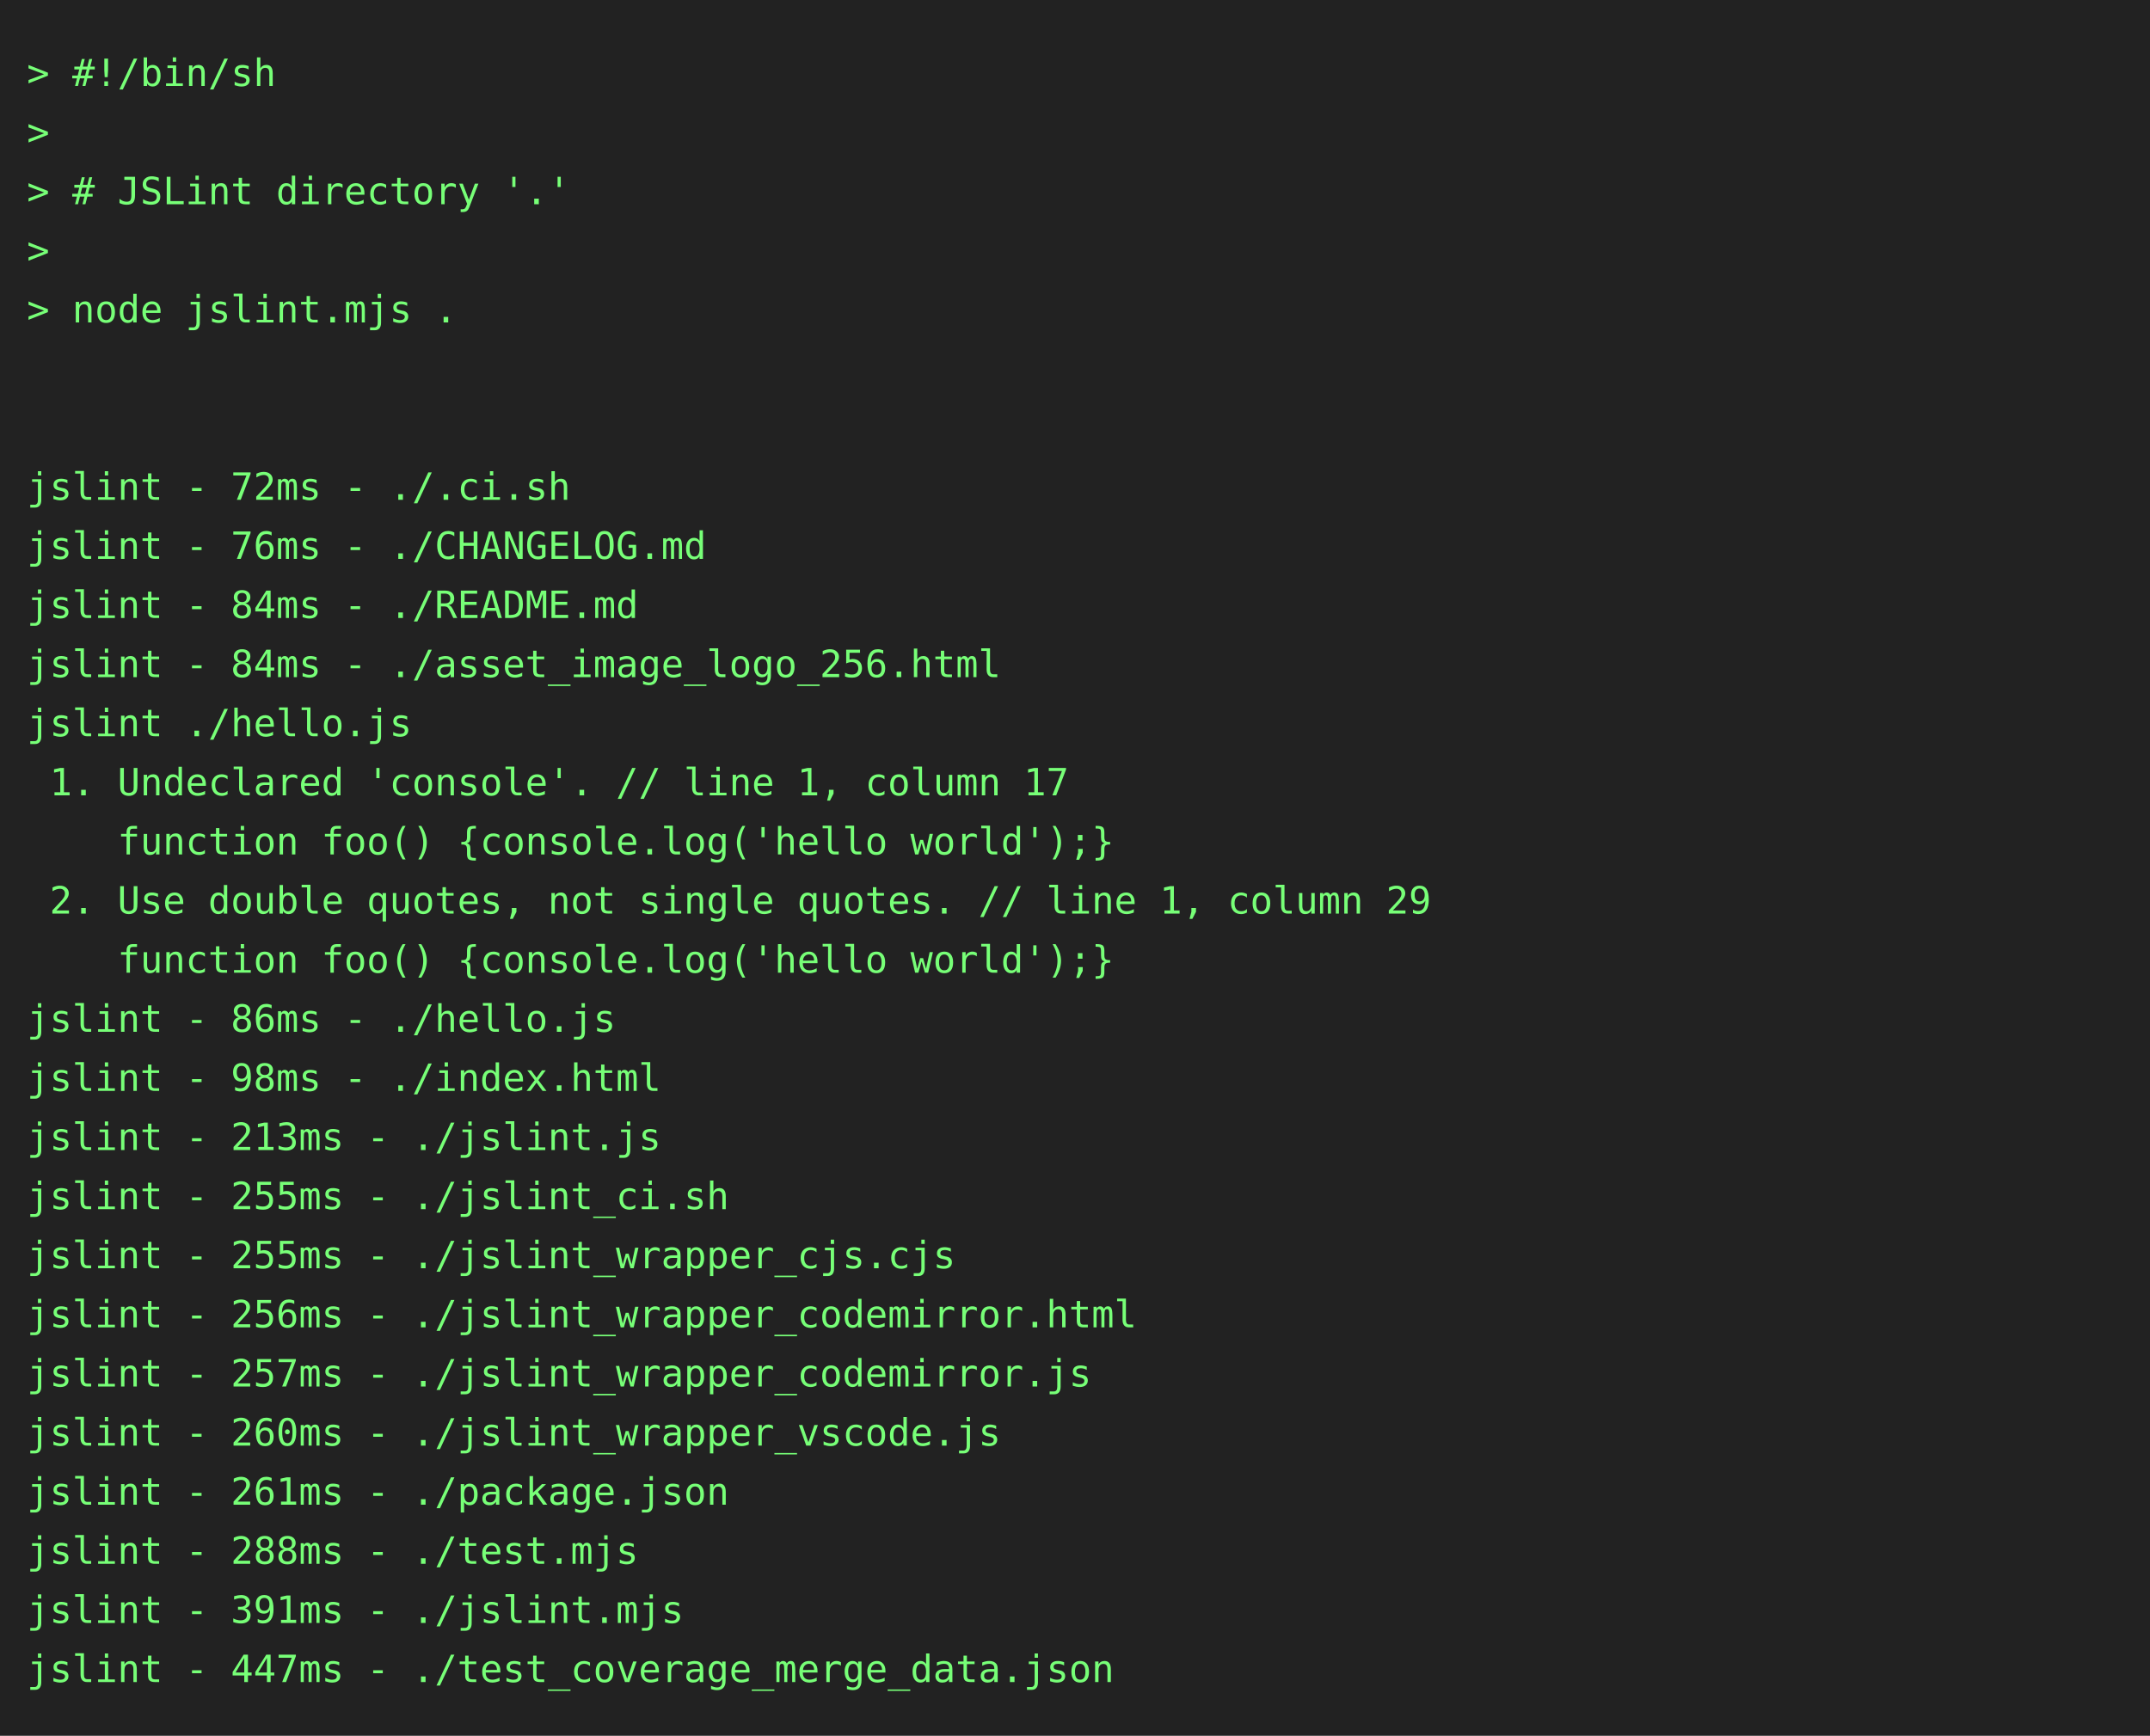
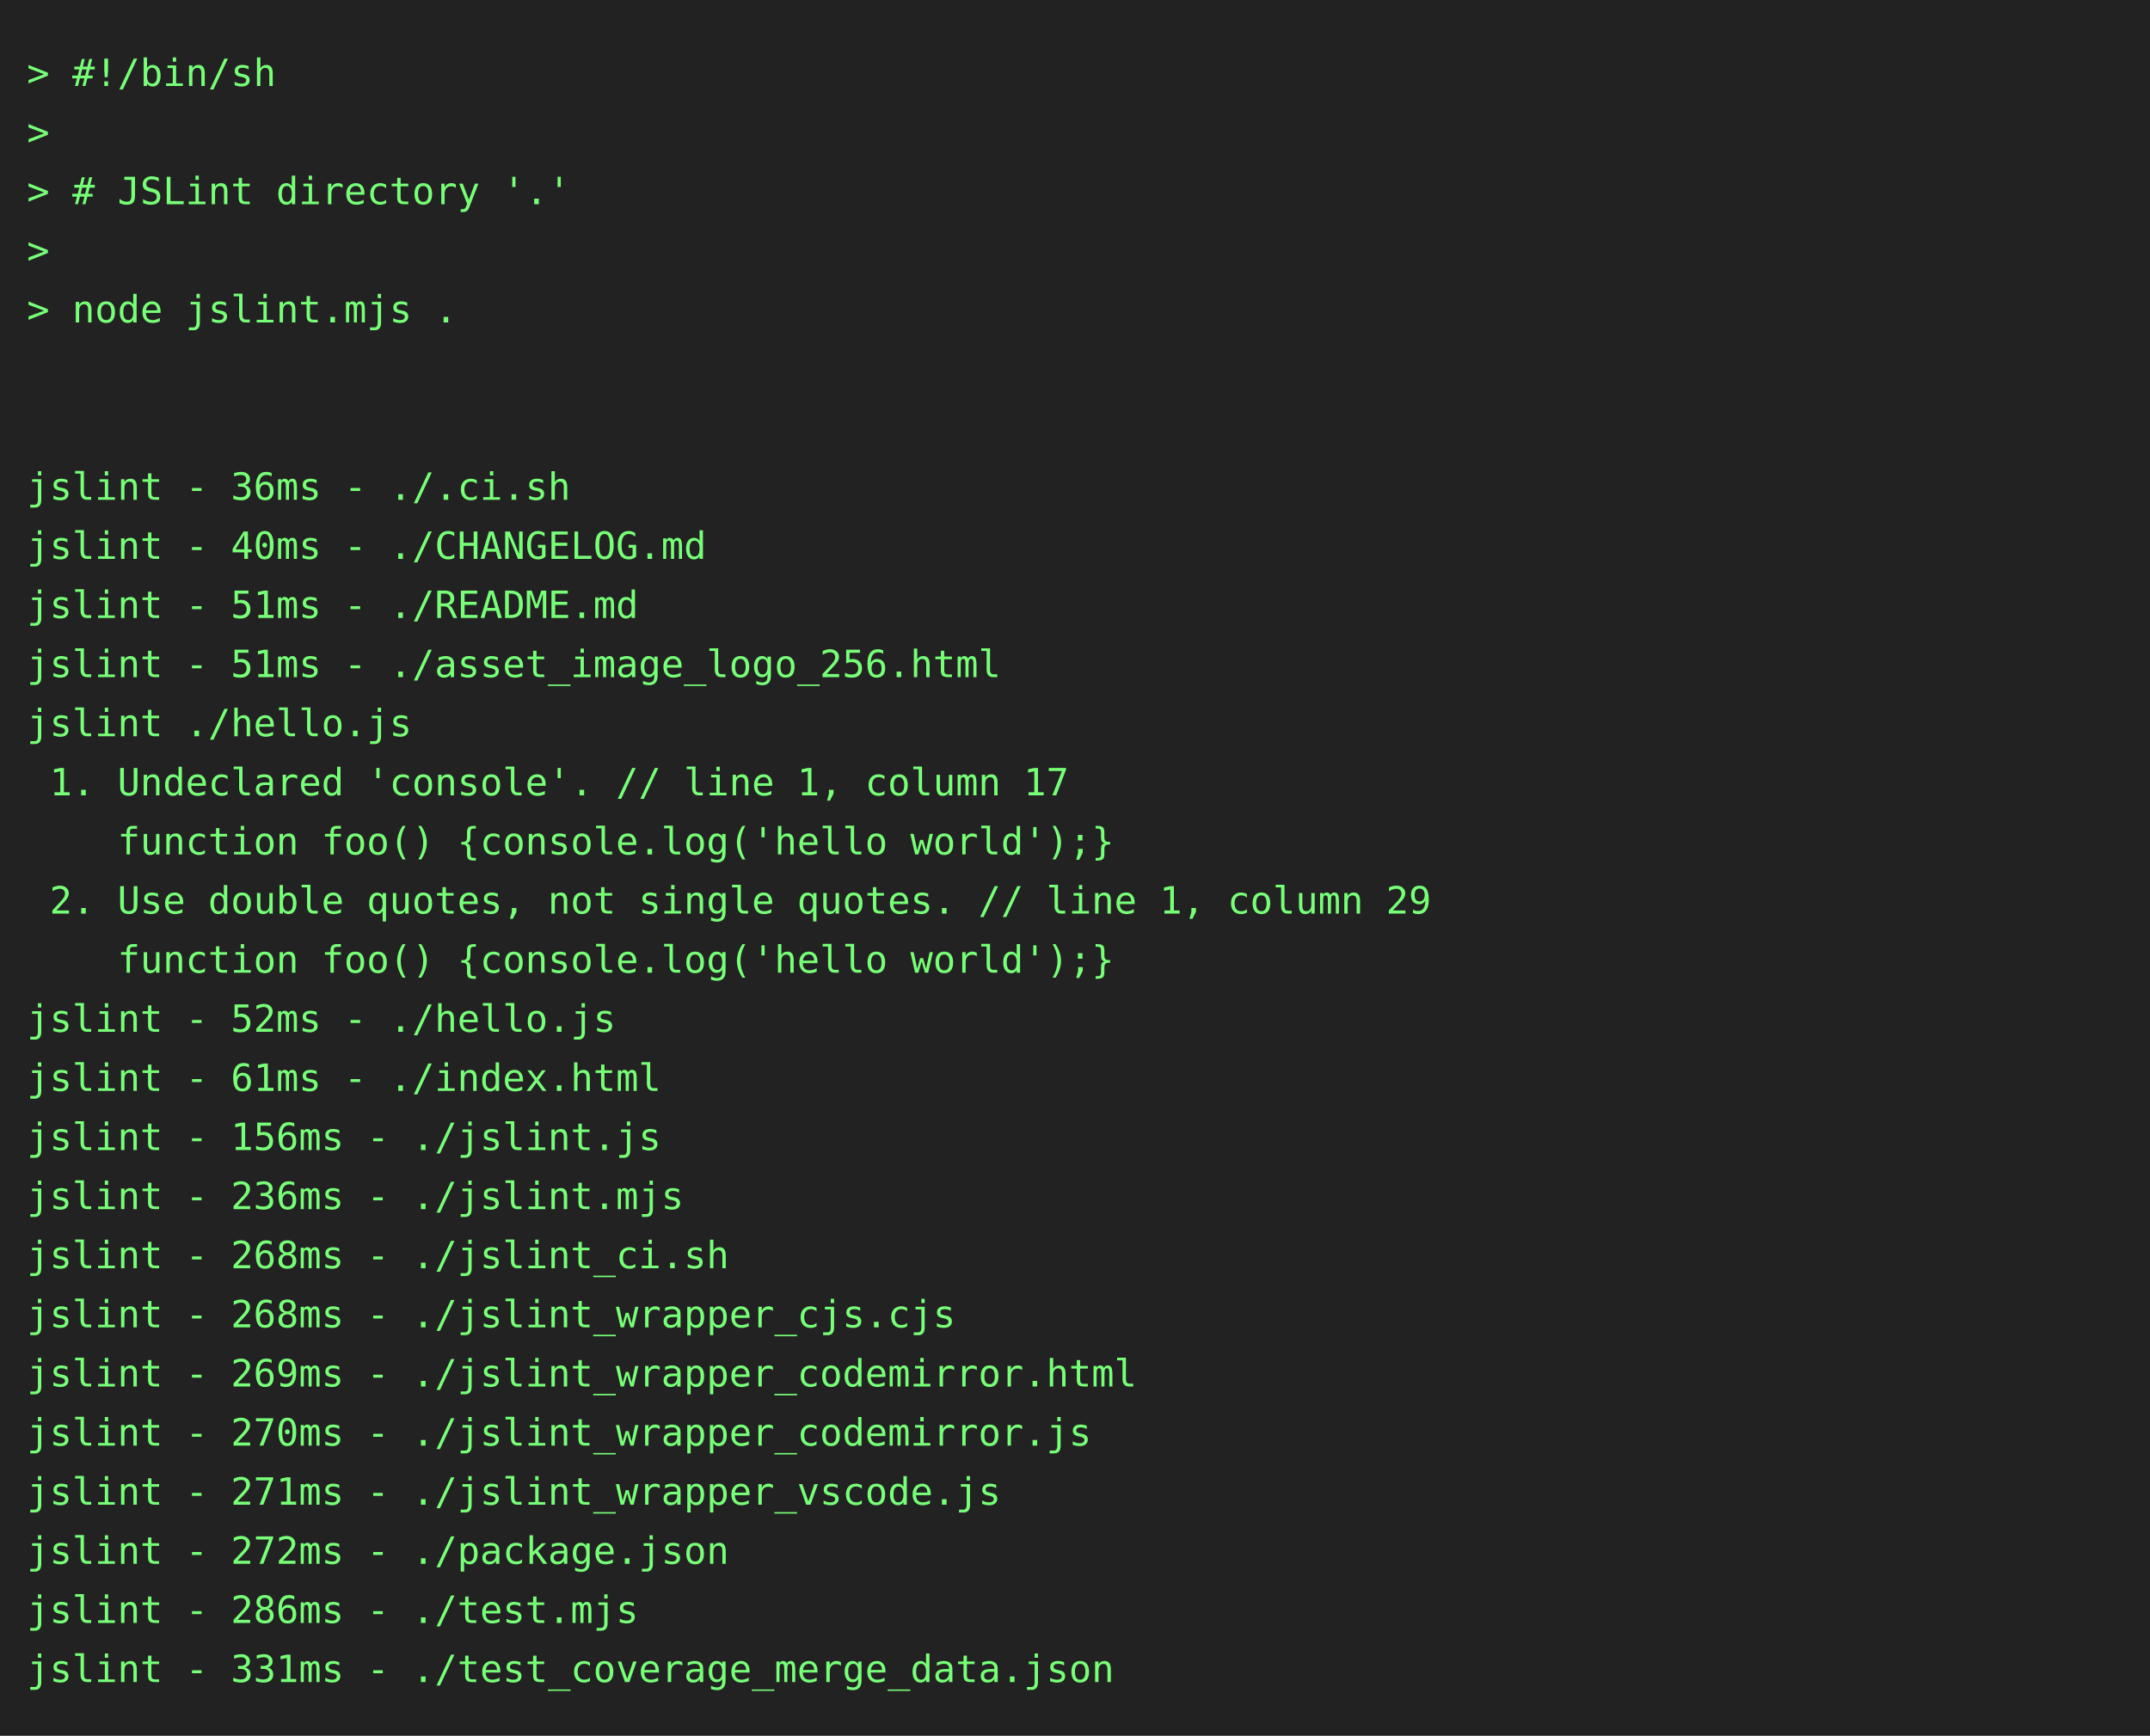
<svg xmlns="http://www.w3.org/2000/svg" height="646" width="800">
  <rect height="646" fill="#222" width="800" />
  <text fill="#7f7" font-family="consolas, menlo, monospace" font-size="14" xml:space="preserve">
    <tspan lengthAdjust="spacingAndGlyphs" textLength="768" x="10" y="32">&gt; #!/bin/sh                                                                                      </tspan>
    <tspan lengthAdjust="spacingAndGlyphs" textLength="768" x="10" y="54">&gt;                                                                                                </tspan>
    <tspan lengthAdjust="spacingAndGlyphs" textLength="768" x="10" y="76">&gt; # JSLint directory '.'                                                                         </tspan>
    <tspan lengthAdjust="spacingAndGlyphs" textLength="768" x="10" y="98">&gt;                                                                                                </tspan>
    <tspan lengthAdjust="spacingAndGlyphs" textLength="768" x="10" y="120">&gt; node jslint.mjs .                                                                              </tspan>
    <tspan lengthAdjust="spacingAndGlyphs" textLength="768" x="10" y="142">                                                                                                 </tspan>
    <tspan lengthAdjust="spacingAndGlyphs" textLength="768" x="10" y="164">                                                                                                 </tspan>
-     <tspan lengthAdjust="spacingAndGlyphs" textLength="768" x="10" y="186">jslint - 72ms - ./.ci.sh                                                                         </tspan>
-     <tspan lengthAdjust="spacingAndGlyphs" textLength="768" x="10" y="208">jslint - 76ms - ./CHANGELOG.md                                                                   </tspan>
-     <tspan lengthAdjust="spacingAndGlyphs" textLength="768" x="10" y="230">jslint - 84ms - ./README.md                                                                      </tspan>
-     <tspan lengthAdjust="spacingAndGlyphs" textLength="768" x="10" y="252">jslint - 84ms - ./asset_image_logo_256.html                                                      </tspan>
+     <tspan lengthAdjust="spacingAndGlyphs" textLength="768" x="10" y="186">jslint - 36ms - ./.ci.sh                                                                         </tspan>
+     <tspan lengthAdjust="spacingAndGlyphs" textLength="768" x="10" y="208">jslint - 40ms - ./CHANGELOG.md                                                                   </tspan>
+     <tspan lengthAdjust="spacingAndGlyphs" textLength="768" x="10" y="230">jslint - 51ms - ./README.md                                                                      </tspan>
+     <tspan lengthAdjust="spacingAndGlyphs" textLength="768" x="10" y="252">jslint - 51ms - ./asset_image_logo_256.html                                                      </tspan>
    <tspan lengthAdjust="spacingAndGlyphs" textLength="768" x="10" y="274">jslint ./hello.js                                                                                </tspan>
    <tspan lengthAdjust="spacingAndGlyphs" textLength="768" x="10" y="296"> 1. Undeclared 'console'. // line 1, column 17                                                   </tspan>
    <tspan lengthAdjust="spacingAndGlyphs" textLength="768" x="10" y="318">    function foo() {console.log('hello world');}                                                 </tspan>
    <tspan lengthAdjust="spacingAndGlyphs" textLength="768" x="10" y="340"> 2. Use double quotes, not single quotes. // line 1, column 29                                   </tspan>
    <tspan lengthAdjust="spacingAndGlyphs" textLength="768" x="10" y="362">    function foo() {console.log('hello world');}                                                 </tspan>
-     <tspan lengthAdjust="spacingAndGlyphs" textLength="768" x="10" y="384">jslint - 86ms - ./hello.js                                                                       </tspan>
-     <tspan lengthAdjust="spacingAndGlyphs" textLength="768" x="10" y="406">jslint - 98ms - ./index.html                                                                     </tspan>
-     <tspan lengthAdjust="spacingAndGlyphs" textLength="768" x="10" y="428">jslint - 213ms - ./jslint.js                                                                     </tspan>
-     <tspan lengthAdjust="spacingAndGlyphs" textLength="768" x="10" y="450">jslint - 255ms - ./jslint_ci.sh                                                                  </tspan>
-     <tspan lengthAdjust="spacingAndGlyphs" textLength="768" x="10" y="472">jslint - 255ms - ./jslint_wrapper_cjs.cjs                                                        </tspan>
-     <tspan lengthAdjust="spacingAndGlyphs" textLength="768" x="10" y="494">jslint - 256ms - ./jslint_wrapper_codemirror.html                                                </tspan>
-     <tspan lengthAdjust="spacingAndGlyphs" textLength="768" x="10" y="516">jslint - 257ms - ./jslint_wrapper_codemirror.js                                                  </tspan>
-     <tspan lengthAdjust="spacingAndGlyphs" textLength="768" x="10" y="538">jslint - 260ms - ./jslint_wrapper_vscode.js                                                      </tspan>
-     <tspan lengthAdjust="spacingAndGlyphs" textLength="768" x="10" y="560">jslint - 261ms - ./package.json                                                                  </tspan>
-     <tspan lengthAdjust="spacingAndGlyphs" textLength="768" x="10" y="582">jslint - 288ms - ./test.mjs                                                                      </tspan>
-     <tspan lengthAdjust="spacingAndGlyphs" textLength="768" x="10" y="604">jslint - 391ms - ./jslint.mjs                                                                    </tspan>
-     <tspan lengthAdjust="spacingAndGlyphs" textLength="768" x="10" y="626">jslint - 447ms - ./test_coverage_merge_data.json                                                 </tspan>
+     <tspan lengthAdjust="spacingAndGlyphs" textLength="768" x="10" y="384">jslint - 52ms - ./hello.js                                                                       </tspan>
+     <tspan lengthAdjust="spacingAndGlyphs" textLength="768" x="10" y="406">jslint - 61ms - ./index.html                                                                     </tspan>
+     <tspan lengthAdjust="spacingAndGlyphs" textLength="768" x="10" y="428">jslint - 156ms - ./jslint.js                                                                     </tspan>
+     <tspan lengthAdjust="spacingAndGlyphs" textLength="768" x="10" y="450">jslint - 236ms - ./jslint.mjs                                                                    </tspan>
+     <tspan lengthAdjust="spacingAndGlyphs" textLength="768" x="10" y="472">jslint - 268ms - ./jslint_ci.sh                                                                  </tspan>
+     <tspan lengthAdjust="spacingAndGlyphs" textLength="768" x="10" y="494">jslint - 268ms - ./jslint_wrapper_cjs.cjs                                                        </tspan>
+     <tspan lengthAdjust="spacingAndGlyphs" textLength="768" x="10" y="516">jslint - 269ms - ./jslint_wrapper_codemirror.html                                                </tspan>
+     <tspan lengthAdjust="spacingAndGlyphs" textLength="768" x="10" y="538">jslint - 270ms - ./jslint_wrapper_codemirror.js                                                  </tspan>
+     <tspan lengthAdjust="spacingAndGlyphs" textLength="768" x="10" y="560">jslint - 271ms - ./jslint_wrapper_vscode.js                                                      </tspan>
+     <tspan lengthAdjust="spacingAndGlyphs" textLength="768" x="10" y="582">jslint - 272ms - ./package.json                                                                  </tspan>
+     <tspan lengthAdjust="spacingAndGlyphs" textLength="768" x="10" y="604">jslint - 286ms - ./test.mjs                                                                      </tspan>
+     <tspan lengthAdjust="spacingAndGlyphs" textLength="768" x="10" y="626">jslint - 331ms - ./test_coverage_merge_data.json                                                 </tspan>
  </text>
</svg>
